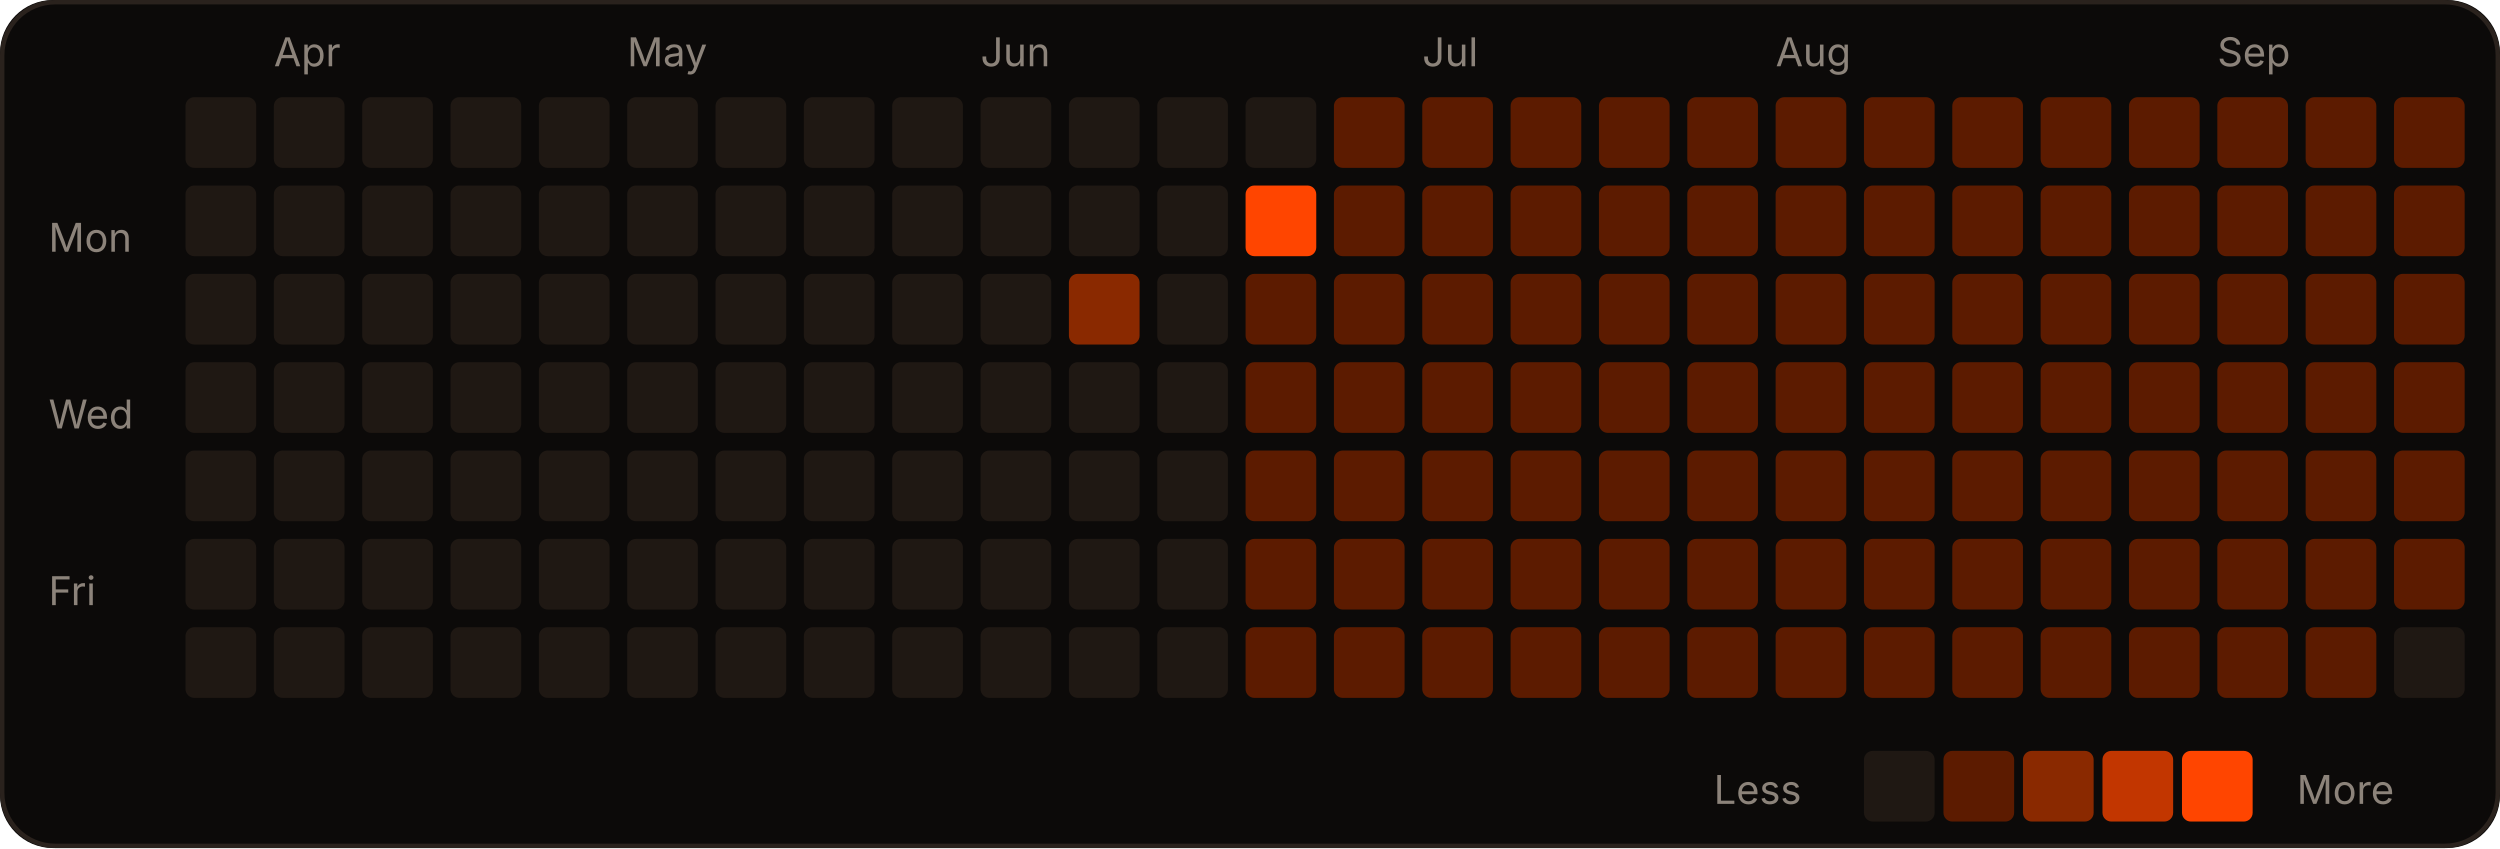
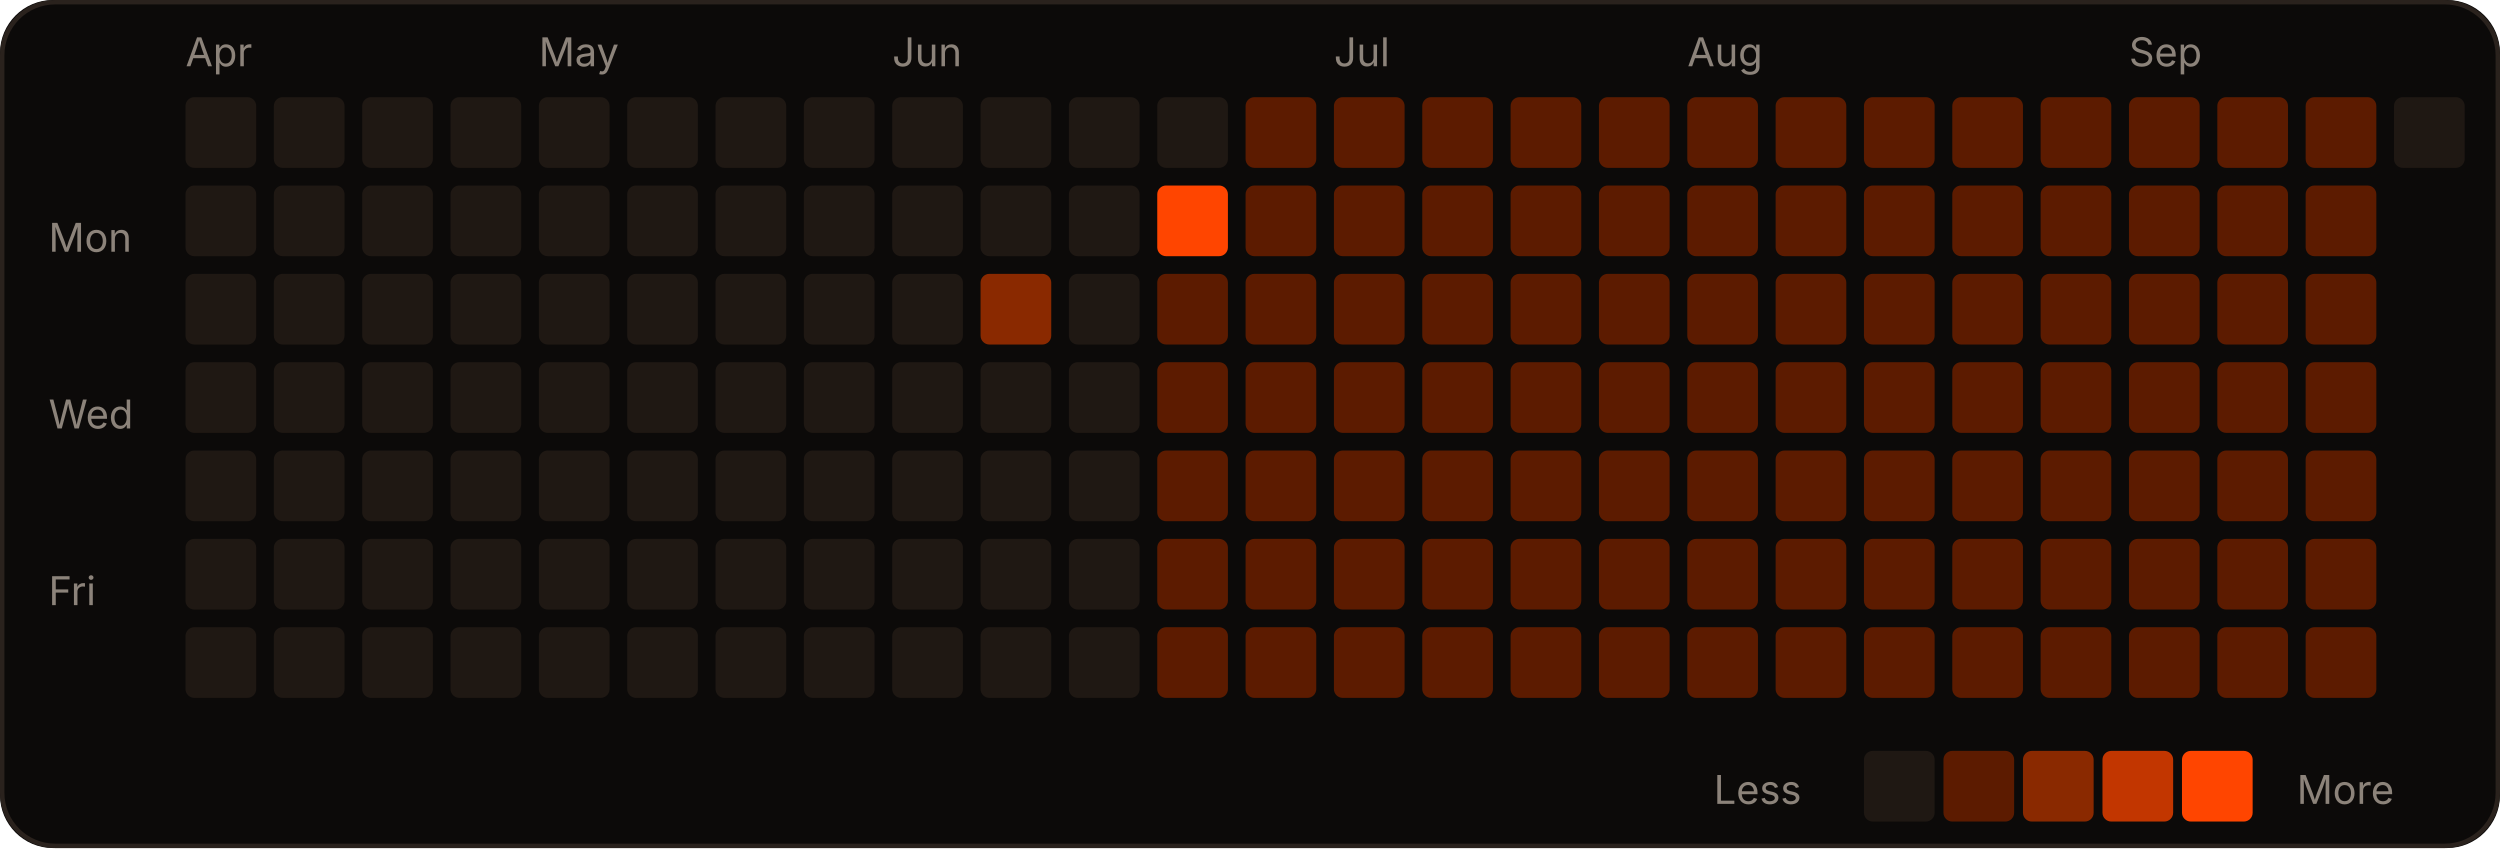
<svg xmlns="http://www.w3.org/2000/svg" width="566" height="192" viewBox="0 0 566 192" role="img">
  <rect width="566" height="192" rx="12" fill="#0c0a09" />
  <rect x="0.5" y="0.5" width="565" height="191" rx="12" fill="none" stroke="#2a221d" />
-   <text x="62" y="15" fill="#8c837a" font-size="9" font-family="-apple-system,Segoe UI,sans-serif">Apr</text>
-   <text x="142" y="15" fill="#8c837a" font-size="9" font-family="-apple-system,Segoe UI,sans-serif">May</text>
-   <text x="222" y="15" fill="#8c837a" font-size="9" font-family="-apple-system,Segoe UI,sans-serif">Jun</text>
-   <text x="322" y="15" fill="#8c837a" font-size="9" font-family="-apple-system,Segoe UI,sans-serif">Jul</text>
-   <text x="402" y="15" fill="#8c837a" font-size="9" font-family="-apple-system,Segoe UI,sans-serif">Aug</text>
-   <text x="502" y="15" fill="#8c837a" font-size="9" font-family="-apple-system,Segoe UI,sans-serif">Sep</text>
+   <text x="42" y="15" fill="#8c837a" font-size="9" font-family="-apple-system,Segoe UI,sans-serif">Apr</text>
+   <text x="122" y="15" fill="#8c837a" font-size="9" font-family="-apple-system,Segoe UI,sans-serif">May</text>
+   <text x="202" y="15" fill="#8c837a" font-size="9" font-family="-apple-system,Segoe UI,sans-serif">Jun</text>
+   <text x="302" y="15" fill="#8c837a" font-size="9" font-family="-apple-system,Segoe UI,sans-serif">Jul</text>
+   <text x="382" y="15" fill="#8c837a" font-size="9" font-family="-apple-system,Segoe UI,sans-serif">Aug</text>
+   <text x="482" y="15" fill="#8c837a" font-size="9" font-family="-apple-system,Segoe UI,sans-serif">Sep</text>
  <text x="11" y="57" fill="#8c837a" font-size="9" font-family="-apple-system,Segoe UI,sans-serif">Mon</text>
  <text x="11" y="97" fill="#8c837a" font-size="9" font-family="-apple-system,Segoe UI,sans-serif">Wed</text>
  <text x="11" y="137" fill="#8c837a" font-size="9" font-family="-apple-system,Segoe UI,sans-serif">Fri</text>
  <rect x="42" y="22" width="16" height="16" rx="2" fill="#1f1813" />
  <rect x="42" y="42" width="16" height="16" rx="2" fill="#1f1813" />
  <rect x="42" y="62" width="16" height="16" rx="2" fill="#1f1813" />
  <rect x="42" y="82" width="16" height="16" rx="2" fill="#1f1813" />
  <rect x="42" y="102" width="16" height="16" rx="2" fill="#1f1813" />
  <rect x="42" y="122" width="16" height="16" rx="2" fill="#1f1813" />
  <rect x="42" y="142" width="16" height="16" rx="2" fill="#1f1813" />
  <rect x="62" y="22" width="16" height="16" rx="2" fill="#1f1813" />
  <rect x="62" y="42" width="16" height="16" rx="2" fill="#1f1813" />
  <rect x="62" y="62" width="16" height="16" rx="2" fill="#1f1813" />
  <rect x="62" y="82" width="16" height="16" rx="2" fill="#1f1813" />
  <rect x="62" y="102" width="16" height="16" rx="2" fill="#1f1813" />
  <rect x="62" y="122" width="16" height="16" rx="2" fill="#1f1813" />
  <rect x="62" y="142" width="16" height="16" rx="2" fill="#1f1813" />
  <rect x="82" y="22" width="16" height="16" rx="2" fill="#1f1813" />
  <rect x="82" y="42" width="16" height="16" rx="2" fill="#1f1813" />
  <rect x="82" y="62" width="16" height="16" rx="2" fill="#1f1813" />
  <rect x="82" y="82" width="16" height="16" rx="2" fill="#1f1813" />
  <rect x="82" y="102" width="16" height="16" rx="2" fill="#1f1813" />
  <rect x="82" y="122" width="16" height="16" rx="2" fill="#1f1813" />
  <rect x="82" y="142" width="16" height="16" rx="2" fill="#1f1813" />
  <rect x="102" y="22" width="16" height="16" rx="2" fill="#1f1813" />
  <rect x="102" y="42" width="16" height="16" rx="2" fill="#1f1813" />
  <rect x="102" y="62" width="16" height="16" rx="2" fill="#1f1813" />
  <rect x="102" y="82" width="16" height="16" rx="2" fill="#1f1813" />
  <rect x="102" y="102" width="16" height="16" rx="2" fill="#1f1813" />
  <rect x="102" y="122" width="16" height="16" rx="2" fill="#1f1813" />
  <rect x="102" y="142" width="16" height="16" rx="2" fill="#1f1813" />
  <rect x="122" y="22" width="16" height="16" rx="2" fill="#1f1813" />
  <rect x="122" y="42" width="16" height="16" rx="2" fill="#1f1813" />
  <rect x="122" y="62" width="16" height="16" rx="2" fill="#1f1813" />
  <rect x="122" y="82" width="16" height="16" rx="2" fill="#1f1813" />
  <rect x="122" y="102" width="16" height="16" rx="2" fill="#1f1813" />
  <rect x="122" y="122" width="16" height="16" rx="2" fill="#1f1813" />
  <rect x="122" y="142" width="16" height="16" rx="2" fill="#1f1813" />
  <rect x="142" y="22" width="16" height="16" rx="2" fill="#1f1813" />
  <rect x="142" y="42" width="16" height="16" rx="2" fill="#1f1813" />
  <rect x="142" y="62" width="16" height="16" rx="2" fill="#1f1813" />
  <rect x="142" y="82" width="16" height="16" rx="2" fill="#1f1813" />
  <rect x="142" y="102" width="16" height="16" rx="2" fill="#1f1813" />
  <rect x="142" y="122" width="16" height="16" rx="2" fill="#1f1813" />
  <rect x="142" y="142" width="16" height="16" rx="2" fill="#1f1813" />
  <rect x="162" y="22" width="16" height="16" rx="2" fill="#1f1813" />
  <rect x="162" y="42" width="16" height="16" rx="2" fill="#1f1813" />
  <rect x="162" y="62" width="16" height="16" rx="2" fill="#1f1813" />
  <rect x="162" y="82" width="16" height="16" rx="2" fill="#1f1813" />
  <rect x="162" y="102" width="16" height="16" rx="2" fill="#1f1813" />
  <rect x="162" y="122" width="16" height="16" rx="2" fill="#1f1813" />
  <rect x="162" y="142" width="16" height="16" rx="2" fill="#1f1813" />
  <rect x="182" y="22" width="16" height="16" rx="2" fill="#1f1813" />
  <rect x="182" y="42" width="16" height="16" rx="2" fill="#1f1813" />
  <rect x="182" y="62" width="16" height="16" rx="2" fill="#1f1813" />
  <rect x="182" y="82" width="16" height="16" rx="2" fill="#1f1813" />
  <rect x="182" y="102" width="16" height="16" rx="2" fill="#1f1813" />
  <rect x="182" y="122" width="16" height="16" rx="2" fill="#1f1813" />
  <rect x="182" y="142" width="16" height="16" rx="2" fill="#1f1813" />
  <rect x="202" y="22" width="16" height="16" rx="2" fill="#1f1813" />
  <rect x="202" y="42" width="16" height="16" rx="2" fill="#1f1813" />
  <rect x="202" y="62" width="16" height="16" rx="2" fill="#1f1813" />
  <rect x="202" y="82" width="16" height="16" rx="2" fill="#1f1813" />
  <rect x="202" y="102" width="16" height="16" rx="2" fill="#1f1813" />
  <rect x="202" y="122" width="16" height="16" rx="2" fill="#1f1813" />
  <rect x="202" y="142" width="16" height="16" rx="2" fill="#1f1813" />
  <rect x="222" y="22" width="16" height="16" rx="2" fill="#1f1813" />
  <rect x="222" y="42" width="16" height="16" rx="2" fill="#1f1813" />
-   <rect x="222" y="62" width="16" height="16" rx="2" fill="#1f1813" />
+   <rect x="222" y="62" width="16" height="16" rx="2" fill="#8a2900" />
  <rect x="222" y="82" width="16" height="16" rx="2" fill="#1f1813" />
  <rect x="222" y="102" width="16" height="16" rx="2" fill="#1f1813" />
  <rect x="222" y="122" width="16" height="16" rx="2" fill="#1f1813" />
  <rect x="222" y="142" width="16" height="16" rx="2" fill="#1f1813" />
  <rect x="242" y="22" width="16" height="16" rx="2" fill="#1f1813" />
  <rect x="242" y="42" width="16" height="16" rx="2" fill="#1f1813" />
-   <rect x="242" y="62" width="16" height="16" rx="2" fill="#8a2900" />
+   <rect x="242" y="62" width="16" height="16" rx="2" fill="#1f1813" />
  <rect x="242" y="82" width="16" height="16" rx="2" fill="#1f1813" />
  <rect x="242" y="102" width="16" height="16" rx="2" fill="#1f1813" />
  <rect x="242" y="122" width="16" height="16" rx="2" fill="#1f1813" />
  <rect x="242" y="142" width="16" height="16" rx="2" fill="#1f1813" />
  <rect x="262" y="22" width="16" height="16" rx="2" fill="#1f1813" />
-   <rect x="262" y="42" width="16" height="16" rx="2" fill="#1f1813" />
-   <rect x="262" y="62" width="16" height="16" rx="2" fill="#1f1813" />
-   <rect x="262" y="82" width="16" height="16" rx="2" fill="#1f1813" />
-   <rect x="262" y="102" width="16" height="16" rx="2" fill="#1f1813" />
-   <rect x="262" y="122" width="16" height="16" rx="2" fill="#1f1813" />
-   <rect x="262" y="142" width="16" height="16" rx="2" fill="#1f1813" />
-   <rect x="282" y="22" width="16" height="16" rx="2" fill="#1f1813" />
-   <rect x="282" y="42" width="16" height="16" rx="2" fill="#FF4500" />
+   <rect x="262" y="42" width="16" height="16" rx="2" fill="#FF4500" />
+   <rect x="262" y="62" width="16" height="16" rx="2" fill="#5c1b00" />
+   <rect x="262" y="82" width="16" height="16" rx="2" fill="#5c1b00" />
+   <rect x="262" y="102" width="16" height="16" rx="2" fill="#5c1b00" />
+   <rect x="262" y="122" width="16" height="16" rx="2" fill="#5c1b00" />
+   <rect x="262" y="142" width="16" height="16" rx="2" fill="#5c1b00" />
+   <rect x="282" y="22" width="16" height="16" rx="2" fill="#5c1b00" />
+   <rect x="282" y="42" width="16" height="16" rx="2" fill="#5c1b00" />
  <rect x="282" y="62" width="16" height="16" rx="2" fill="#5c1b00" />
  <rect x="282" y="82" width="16" height="16" rx="2" fill="#5c1b00" />
  <rect x="282" y="102" width="16" height="16" rx="2" fill="#5c1b00" />
  <rect x="282" y="122" width="16" height="16" rx="2" fill="#5c1b00" />
  <rect x="282" y="142" width="16" height="16" rx="2" fill="#5c1b00" />
  <rect x="302" y="22" width="16" height="16" rx="2" fill="#5c1b00" />
  <rect x="302" y="42" width="16" height="16" rx="2" fill="#5c1b00" />
  <rect x="302" y="62" width="16" height="16" rx="2" fill="#5c1b00" />
  <rect x="302" y="82" width="16" height="16" rx="2" fill="#5c1b00" />
  <rect x="302" y="102" width="16" height="16" rx="2" fill="#5c1b00" />
  <rect x="302" y="122" width="16" height="16" rx="2" fill="#5c1b00" />
  <rect x="302" y="142" width="16" height="16" rx="2" fill="#5c1b00" />
  <rect x="322" y="22" width="16" height="16" rx="2" fill="#5c1b00" />
  <rect x="322" y="42" width="16" height="16" rx="2" fill="#5c1b00" />
  <rect x="322" y="62" width="16" height="16" rx="2" fill="#5c1b00" />
  <rect x="322" y="82" width="16" height="16" rx="2" fill="#5c1b00" />
  <rect x="322" y="102" width="16" height="16" rx="2" fill="#5c1b00" />
  <rect x="322" y="122" width="16" height="16" rx="2" fill="#5c1b00" />
  <rect x="322" y="142" width="16" height="16" rx="2" fill="#5c1b00" />
  <rect x="342" y="22" width="16" height="16" rx="2" fill="#5c1b00" />
  <rect x="342" y="42" width="16" height="16" rx="2" fill="#5c1b00" />
  <rect x="342" y="62" width="16" height="16" rx="2" fill="#5c1b00" />
  <rect x="342" y="82" width="16" height="16" rx="2" fill="#5c1b00" />
  <rect x="342" y="102" width="16" height="16" rx="2" fill="#5c1b00" />
  <rect x="342" y="122" width="16" height="16" rx="2" fill="#5c1b00" />
  <rect x="342" y="142" width="16" height="16" rx="2" fill="#5c1b00" />
  <rect x="362" y="22" width="16" height="16" rx="2" fill="#5c1b00" />
  <rect x="362" y="42" width="16" height="16" rx="2" fill="#5c1b00" />
  <rect x="362" y="62" width="16" height="16" rx="2" fill="#5c1b00" />
  <rect x="362" y="82" width="16" height="16" rx="2" fill="#5c1b00" />
  <rect x="362" y="102" width="16" height="16" rx="2" fill="#5c1b00" />
  <rect x="362" y="122" width="16" height="16" rx="2" fill="#5c1b00" />
  <rect x="362" y="142" width="16" height="16" rx="2" fill="#5c1b00" />
  <rect x="382" y="22" width="16" height="16" rx="2" fill="#5c1b00" />
  <rect x="382" y="42" width="16" height="16" rx="2" fill="#5c1b00" />
  <rect x="382" y="62" width="16" height="16" rx="2" fill="#5c1b00" />
  <rect x="382" y="82" width="16" height="16" rx="2" fill="#5c1b00" />
  <rect x="382" y="102" width="16" height="16" rx="2" fill="#5c1b00" />
  <rect x="382" y="122" width="16" height="16" rx="2" fill="#5c1b00" />
  <rect x="382" y="142" width="16" height="16" rx="2" fill="#5c1b00" />
  <rect x="402" y="22" width="16" height="16" rx="2" fill="#5c1b00" />
  <rect x="402" y="42" width="16" height="16" rx="2" fill="#5c1b00" />
  <rect x="402" y="62" width="16" height="16" rx="2" fill="#5c1b00" />
  <rect x="402" y="82" width="16" height="16" rx="2" fill="#5c1b00" />
  <rect x="402" y="102" width="16" height="16" rx="2" fill="#5c1b00" />
  <rect x="402" y="122" width="16" height="16" rx="2" fill="#5c1b00" />
  <rect x="402" y="142" width="16" height="16" rx="2" fill="#5c1b00" />
  <rect x="422" y="22" width="16" height="16" rx="2" fill="#5c1b00" />
  <rect x="422" y="42" width="16" height="16" rx="2" fill="#5c1b00" />
  <rect x="422" y="62" width="16" height="16" rx="2" fill="#5c1b00" />
  <rect x="422" y="82" width="16" height="16" rx="2" fill="#5c1b00" />
  <rect x="422" y="102" width="16" height="16" rx="2" fill="#5c1b00" />
  <rect x="422" y="122" width="16" height="16" rx="2" fill="#5c1b00" />
  <rect x="422" y="142" width="16" height="16" rx="2" fill="#5c1b00" />
  <rect x="442" y="22" width="16" height="16" rx="2" fill="#5c1b00" />
  <rect x="442" y="42" width="16" height="16" rx="2" fill="#5c1b00" />
  <rect x="442" y="62" width="16" height="16" rx="2" fill="#5c1b00" />
  <rect x="442" y="82" width="16" height="16" rx="2" fill="#5c1b00" />
  <rect x="442" y="102" width="16" height="16" rx="2" fill="#5c1b00" />
  <rect x="442" y="122" width="16" height="16" rx="2" fill="#5c1b00" />
  <rect x="442" y="142" width="16" height="16" rx="2" fill="#5c1b00" />
  <rect x="462" y="22" width="16" height="16" rx="2" fill="#5c1b00" />
  <rect x="462" y="42" width="16" height="16" rx="2" fill="#5c1b00" />
  <rect x="462" y="62" width="16" height="16" rx="2" fill="#5c1b00" />
  <rect x="462" y="82" width="16" height="16" rx="2" fill="#5c1b00" />
  <rect x="462" y="102" width="16" height="16" rx="2" fill="#5c1b00" />
  <rect x="462" y="122" width="16" height="16" rx="2" fill="#5c1b00" />
  <rect x="462" y="142" width="16" height="16" rx="2" fill="#5c1b00" />
  <rect x="482" y="22" width="16" height="16" rx="2" fill="#5c1b00" />
  <rect x="482" y="42" width="16" height="16" rx="2" fill="#5c1b00" />
  <rect x="482" y="62" width="16" height="16" rx="2" fill="#5c1b00" />
  <rect x="482" y="82" width="16" height="16" rx="2" fill="#5c1b00" />
  <rect x="482" y="102" width="16" height="16" rx="2" fill="#5c1b00" />
  <rect x="482" y="122" width="16" height="16" rx="2" fill="#5c1b00" />
  <rect x="482" y="142" width="16" height="16" rx="2" fill="#5c1b00" />
  <rect x="502" y="22" width="16" height="16" rx="2" fill="#5c1b00" />
  <rect x="502" y="42" width="16" height="16" rx="2" fill="#5c1b00" />
  <rect x="502" y="62" width="16" height="16" rx="2" fill="#5c1b00" />
  <rect x="502" y="82" width="16" height="16" rx="2" fill="#5c1b00" />
  <rect x="502" y="102" width="16" height="16" rx="2" fill="#5c1b00" />
  <rect x="502" y="122" width="16" height="16" rx="2" fill="#5c1b00" />
  <rect x="502" y="142" width="16" height="16" rx="2" fill="#5c1b00" />
  <rect x="522" y="22" width="16" height="16" rx="2" fill="#5c1b00" />
  <rect x="522" y="42" width="16" height="16" rx="2" fill="#5c1b00" />
  <rect x="522" y="62" width="16" height="16" rx="2" fill="#5c1b00" />
  <rect x="522" y="82" width="16" height="16" rx="2" fill="#5c1b00" />
  <rect x="522" y="102" width="16" height="16" rx="2" fill="#5c1b00" />
  <rect x="522" y="122" width="16" height="16" rx="2" fill="#5c1b00" />
  <rect x="522" y="142" width="16" height="16" rx="2" fill="#5c1b00" />
-   <rect x="542" y="22" width="16" height="16" rx="2" fill="#5c1b00" />
-   <rect x="542" y="42" width="16" height="16" rx="2" fill="#5c1b00" />
-   <rect x="542" y="62" width="16" height="16" rx="2" fill="#5c1b00" />
-   <rect x="542" y="82" width="16" height="16" rx="2" fill="#5c1b00" />
-   <rect x="542" y="102" width="16" height="16" rx="2" fill="#5c1b00" />
-   <rect x="542" y="122" width="16" height="16" rx="2" fill="#5c1b00" />
-   <rect x="542" y="142" width="16" height="16" rx="2" fill="#1f1813" />
+   <rect x="542" y="22" width="16" height="16" rx="2" fill="#1f1813" />
  <text x="388" y="182" fill="#8c837a" font-size="9" font-family="-apple-system,Segoe UI,sans-serif">Less</text>
  <rect x="422" y="170" width="16" height="16" rx="2" fill="#1f1813" />
  <rect x="440" y="170" width="16" height="16" rx="2" fill="#5c1b00" />
  <rect x="458" y="170" width="16" height="16" rx="2" fill="#8a2900" />
  <rect x="476" y="170" width="16" height="16" rx="2" fill="#c23600" />
  <rect x="494" y="170" width="16" height="16" rx="2" fill="#FF4500" />
  <text x="520" y="182" fill="#8c837a" font-size="9" font-family="-apple-system,Segoe UI,sans-serif">More</text>
</svg>
